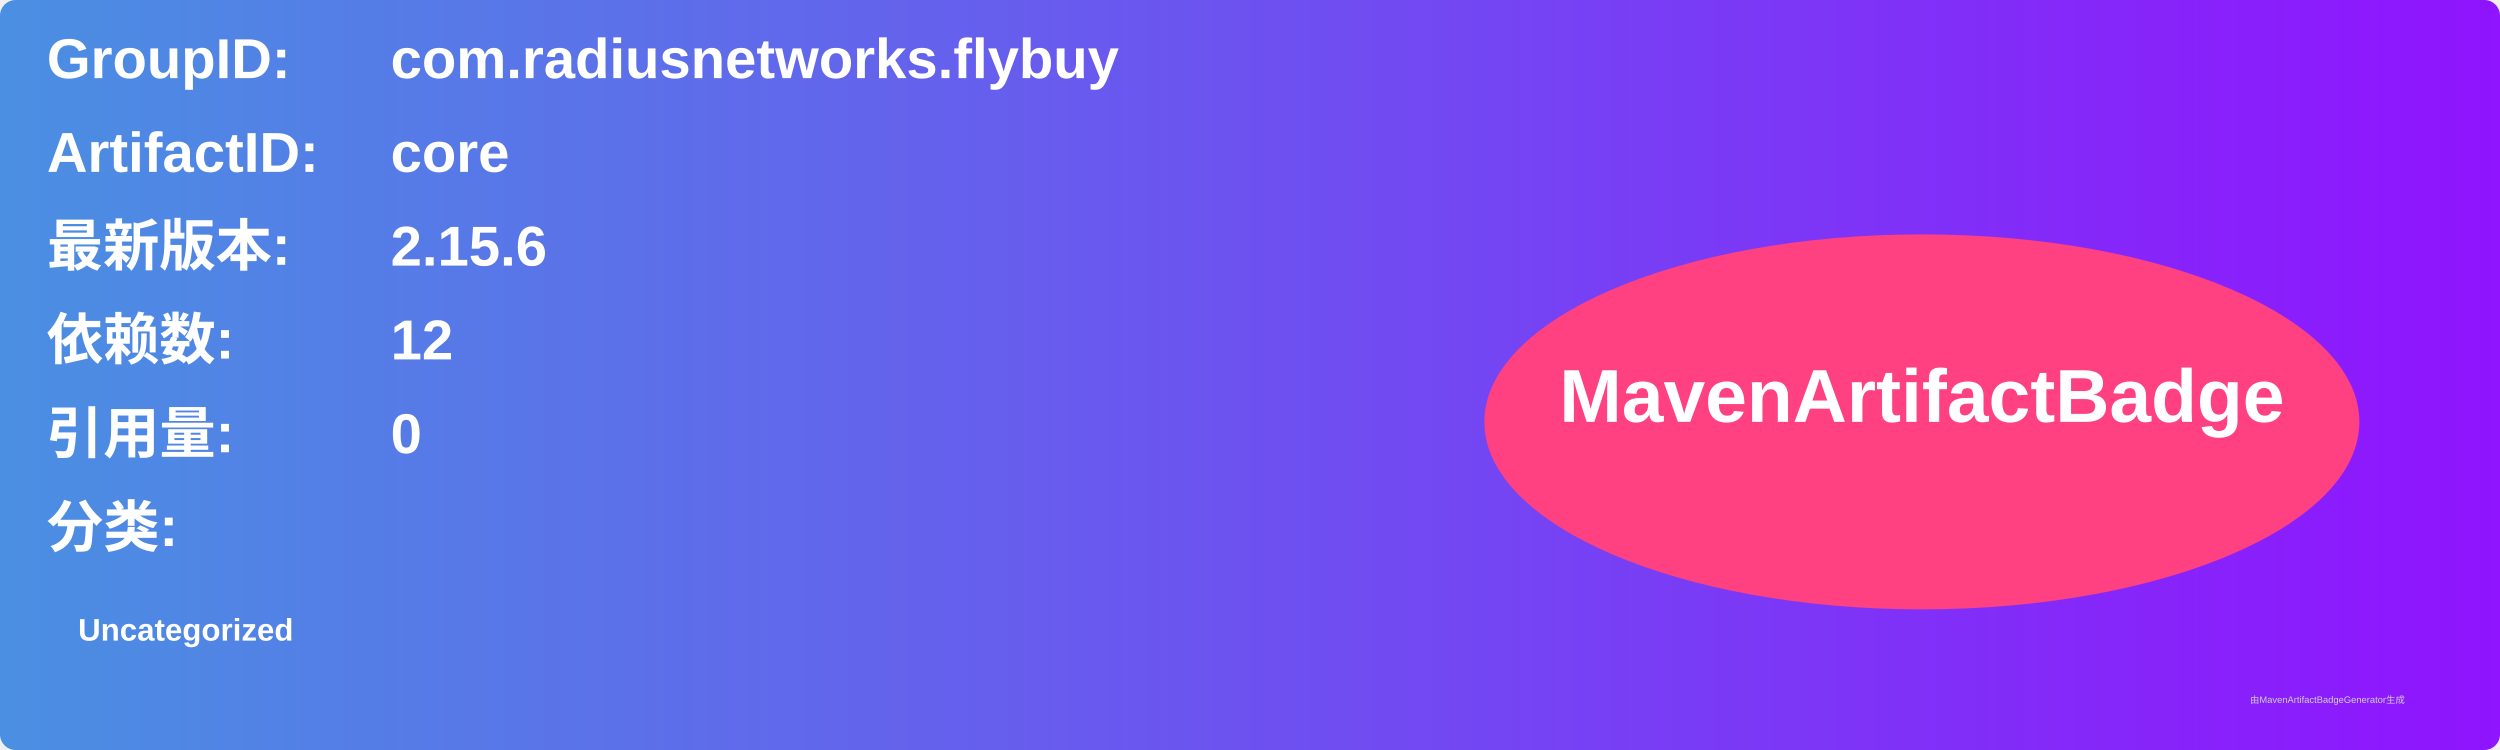
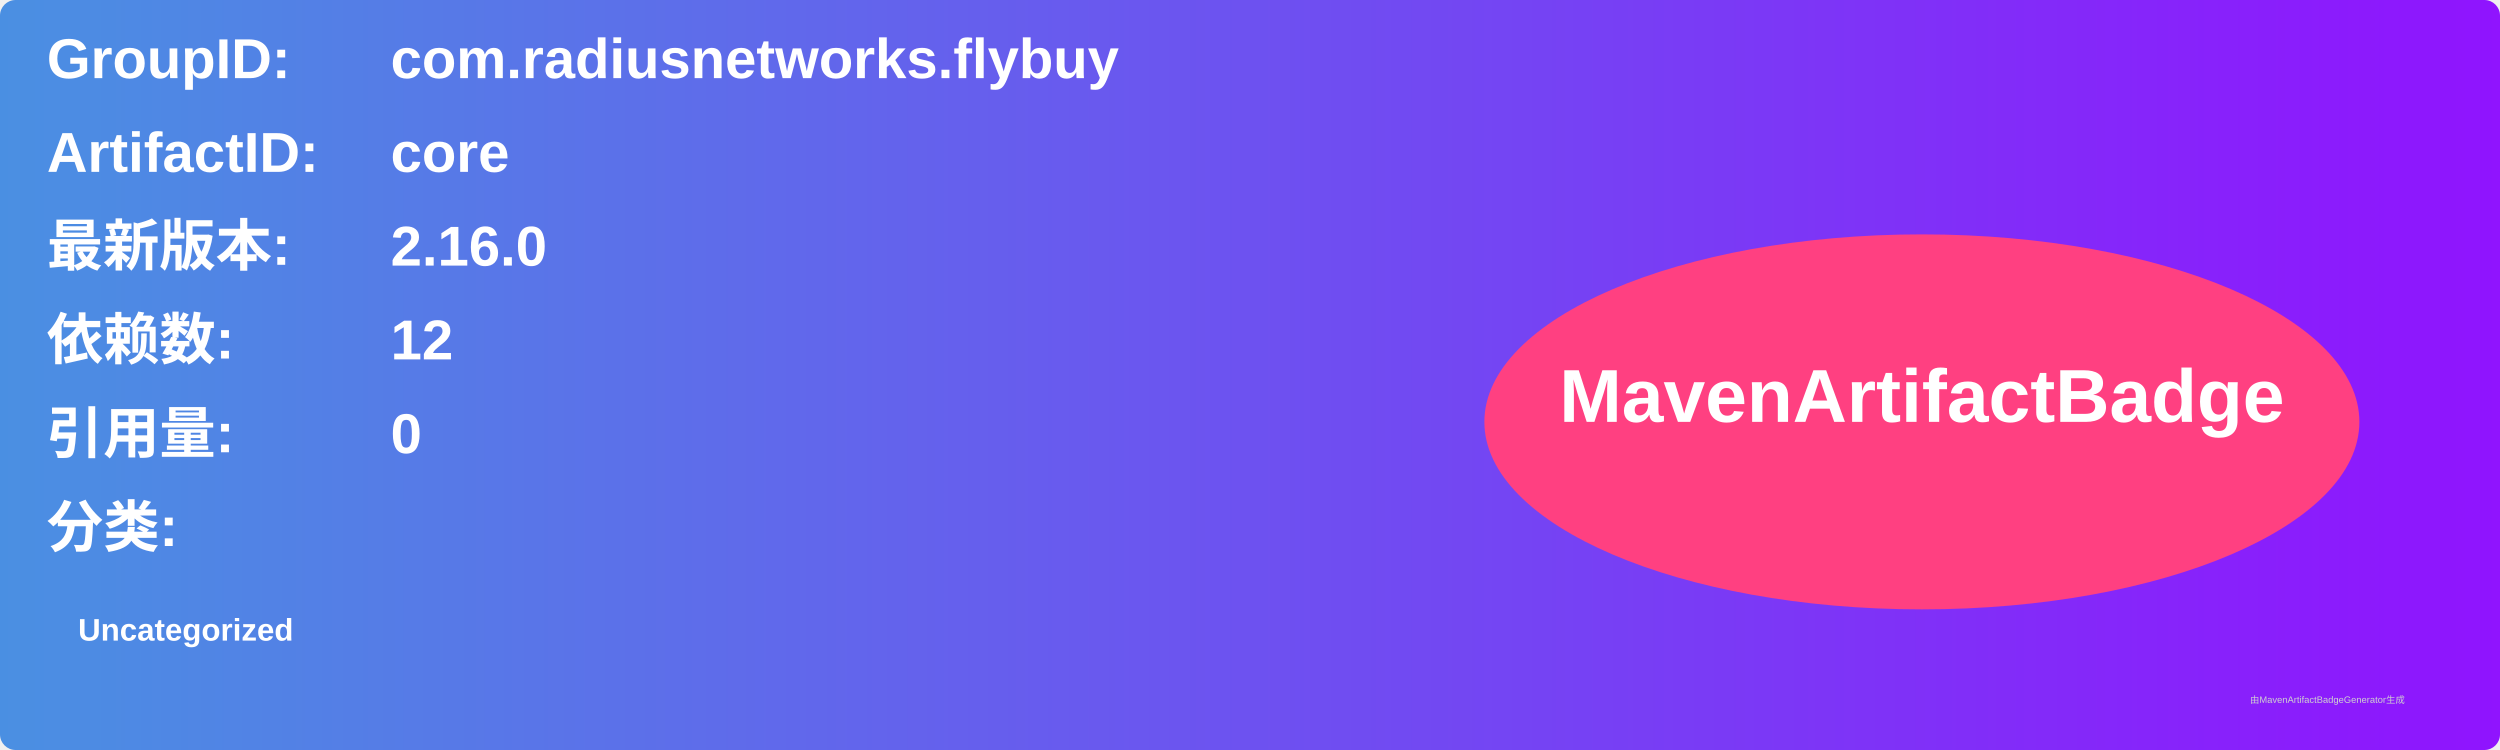
<svg xmlns="http://www.w3.org/2000/svg" width="800" height="240" viewBox="0 0 800 240">
  <linearGradient id="grad" x1="0%" y1="0%" x2="100%" y2="0%">
    <stop offset="0%" stop-color="#4a90e2" />
    <stop offset="100%" stop-color="#9013fe" />
  </linearGradient>
  <rect width="100%" height="100%" rx="5" ry="5" fill="url(#grad)" />
  <g transform="translate(15, 15)">
    <text x="0" y="10" font-family="Arial" font-size="18" fill="white" font-weight="bold" width="260">GroupID:</text>
    <text x="110" y="10" font-family="Arial" font-size="18" fill="white" font-weight="bold" width="460">com.radiusnetworks.flybuy</text>
    <text x="0" y="40" font-family="Arial" font-size="18" fill="white" font-weight="bold" width="260">ArtifactID:</text>
    <text x="110" y="40" font-family="Arial" font-size="18" fill="white" font-weight="bold" width="460">core</text>
    <text x="0" y="70" font-family="Arial" font-size="18" fill="white" font-weight="bold">最新版本:</text>
    <text x="110" y="70" font-family="Arial" font-size="18" fill="white" font-weight="bold">
-       <tspan font-weight="bold">2.15.6</tspan>
+       <tspan font-weight="bold">2.16.0</tspan>
    </text>
    <text x="0" y="100" font-family="Arial" font-size="18" fill="white" font-weight="bold">依赖数: </text>
    <text x="110" y="100" font-family="Arial" font-size="18" fill="white">
      <tspan font-weight="bold">12</tspan>
    </text>
    <text x="0" y="130" font-family="Arial" font-size="18" fill="white" font-weight="bold">引用量: </text>
    <text x="110" y="130" font-family="Arial" font-size="18" fill="white">
      <tspan font-weight="bold">0</tspan>
    </text>
    <text x="0" y="160" font-family="Arial" font-size="18" fill="white" font-weight="bold">分类:</text>
    <text x="10" y="190" font-family="Arial" font-size="10" fill="white">
      <tspan font-weight="bold">Uncategorized</tspan>
    </text>
    <ellipse cx="600" cy="120" rx="140" ry="60" fill="#ff4081" />
    <text x="600" y="120" text-anchor="middle" font-family="Arial" font-size="24" fill="white" font-weight="bold">MavenArtifactBadge</text>
  </g>
  <text x="720" y="225" font-family="Arial" font-size="3" fill="#d0d0d0">由MavenArtifactBadgeGenerator生成</text>
</svg>
